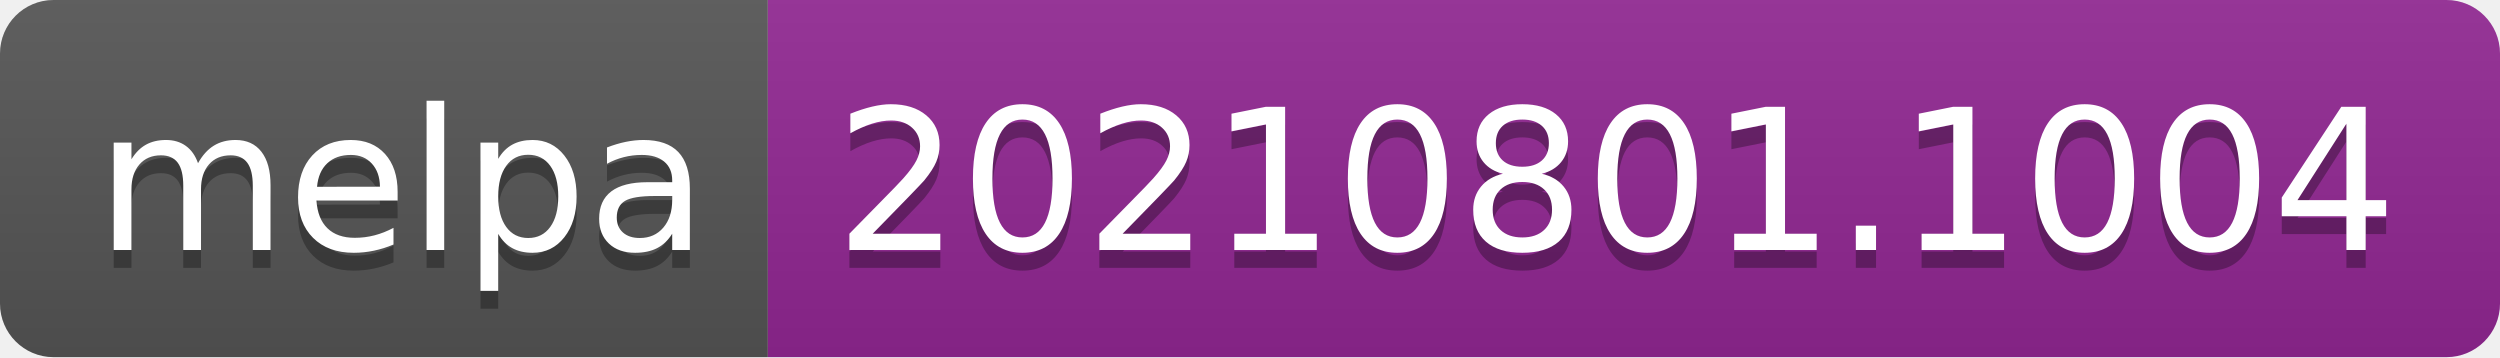
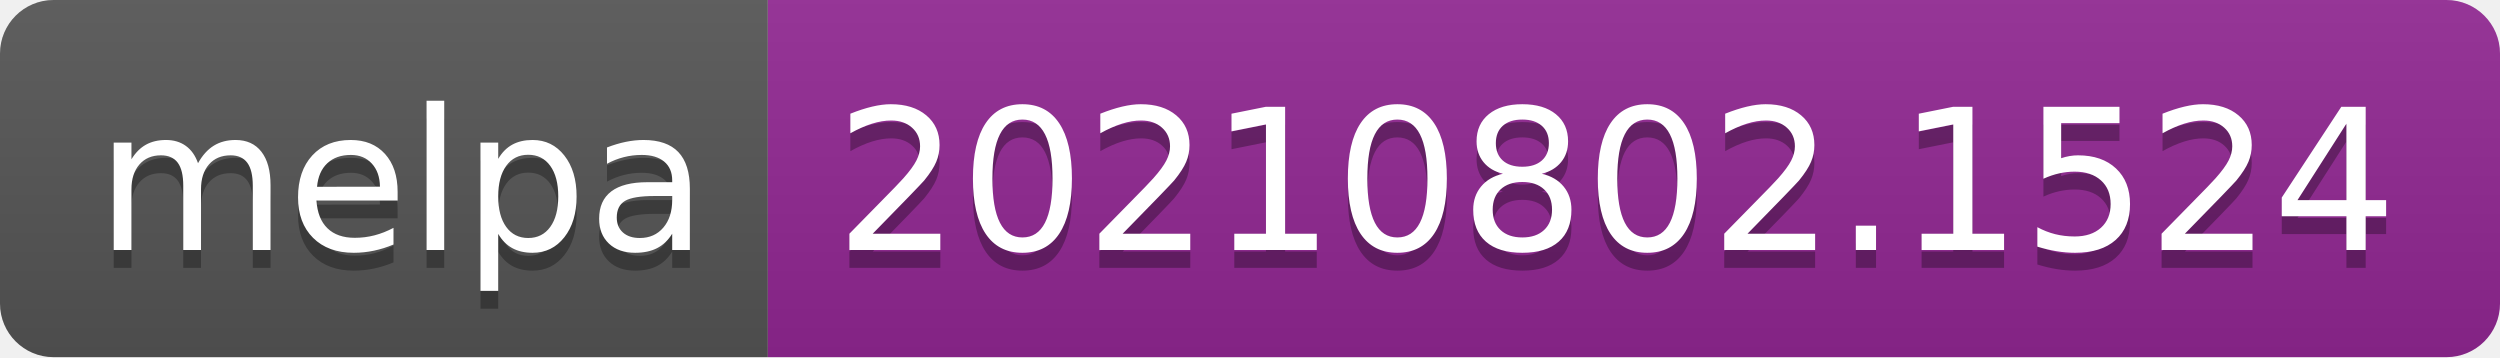
- <svg xmlns="http://www.w3.org/2000/svg" width="140" height="20" role="img" aria-label="melpa: 20210801.1004">
+ <svg xmlns="http://www.w3.org/2000/svg" width="140" height="20" role="img" aria-label="melpa: 20210802.1524">
  <linearGradient id="s" x2="0" y2="100%">
    <stop offset="0" stop-color="#bbb" stop-opacity=".1" />
    <stop offset="1" stop-opacity=".1" />
  </linearGradient>
  <clipPath id="r">
    <rect width="140" height="20" rx="3" fill="#fff" />
  </clipPath>
  <g clip-path="url(#r)">
    <rect width="43" height="20" fill="#555" />
    <rect x="43" width="97" height="20" fill="#922793" />
    <rect width="140" height="20" fill="url(#s)" />
  </g>
  <g fill="#fff" text-anchor="middle" font-family="Verdana,Geneva,DejaVu Sans,sans-serif" text-rendering="geometricPrecision" font-size="110">
    <text aria-hidden="true" x="225" y="150" fill="#010101" fill-opacity=".3" transform="scale(.1)" textLength="330">melpa</text>
    <text x="225" y="140" transform="scale(.1)" fill="#fff" textLength="330">melpa</text>
-     <text aria-hidden="true" x="905" y="150" fill="#010101" fill-opacity=".3" transform="scale(.1)" textLength="870">20210801.1004</text>
-     <text x="905" y="140" transform="scale(.1)" fill="#fff" textLength="870">20210801.1004</text>
+     <text aria-hidden="true" x="905" y="150" fill="#010101" fill-opacity=".3" transform="scale(.1)" textLength="870">20210802.1524</text>
+     <text x="905" y="140" transform="scale(.1)" fill="#fff" textLength="870">20210802.1524</text>
  </g>
</svg>
